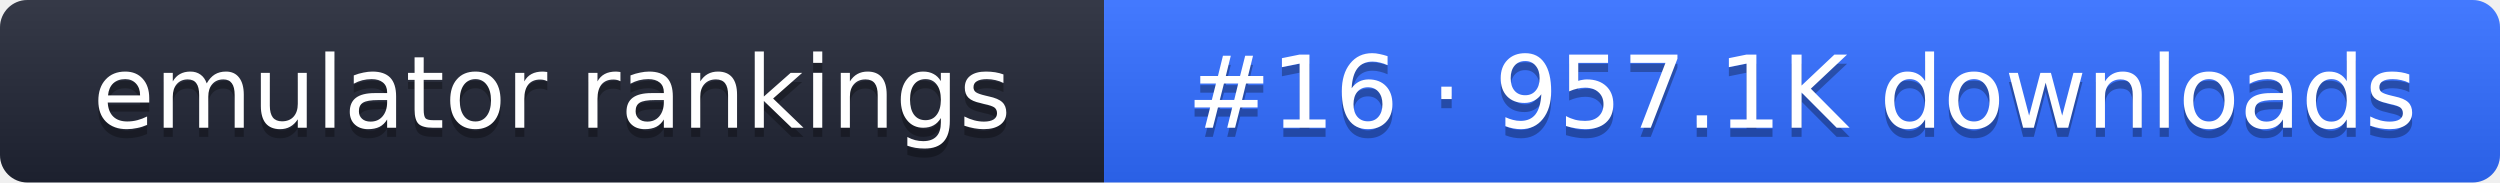
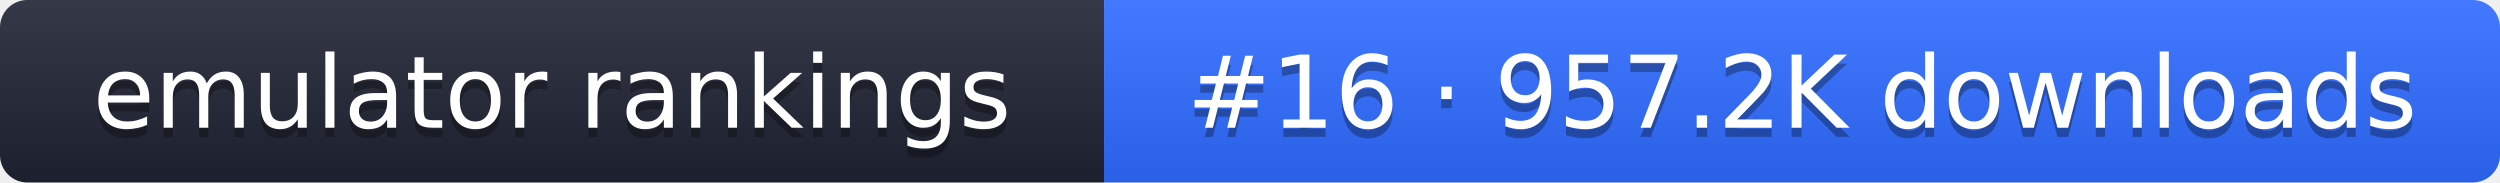
- <svg xmlns="http://www.w3.org/2000/svg" width="274" height="20" role="img" aria-label="emulator rankings: #16 · 957.1K downloads">
+ <svg xmlns="http://www.w3.org/2000/svg" width="274" height="20" role="img" aria-label="emulator rankings: #16 · 957.2K downloads">
  <linearGradient id="g" x2="0" y2="100%">
    <stop offset="0" stop-color="#fff" stop-opacity=".1" />
    <stop offset="1" stop-opacity=".1" />
  </linearGradient>
  <clipPath id="r">
    <rect width="274" height="20" rx="3" fill="#fff" />
  </clipPath>
  <g clip-path="url(#r)">
    <rect width="121" height="20" fill="#1f2433" />
    <rect x="121" width="153" height="20" fill="#2f6bff" />
    <rect width="274" height="20" fill="url(#g)" />
  </g>
  <g fill="#fff" text-anchor="middle" font-family="Verdana,DejaVu Sans,sans-serif" font-size="11">
    <text x="60.5" y="15" fill="#010101" fill-opacity=".3">emulator rankings</text>
    <text x="60.5" y="14">emulator rankings</text>
-     <text x="197.5" y="15" fill="#010101" fill-opacity=".3">#16 · 957.1K downloads</text>
-     <text x="197.5" y="14">#16 · 957.1K downloads</text>
+     <text x="197.5" y="15" fill="#010101" fill-opacity=".3">#16 · 957.2K downloads</text>
+     <text x="197.5" y="14">#16 · 957.2K downloads</text>
  </g>
</svg>
